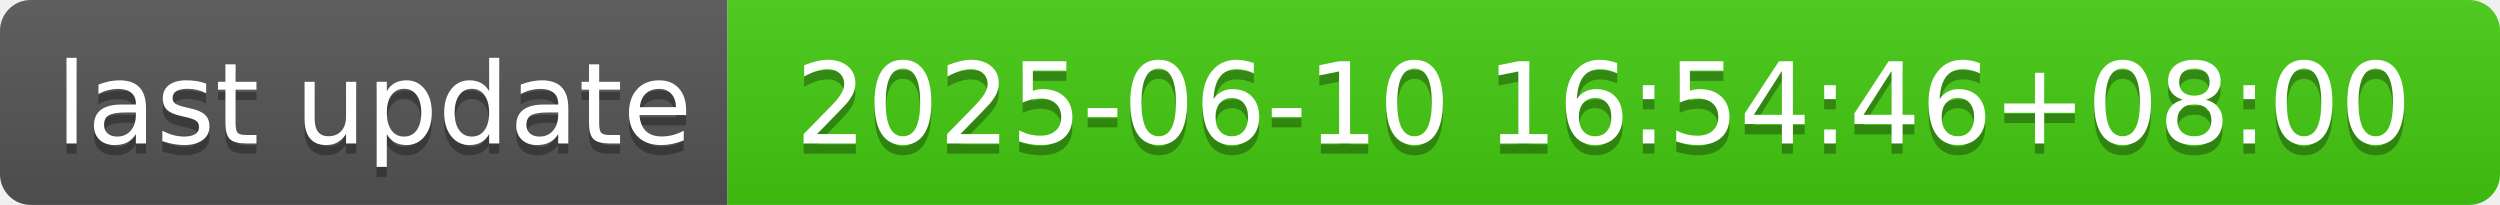
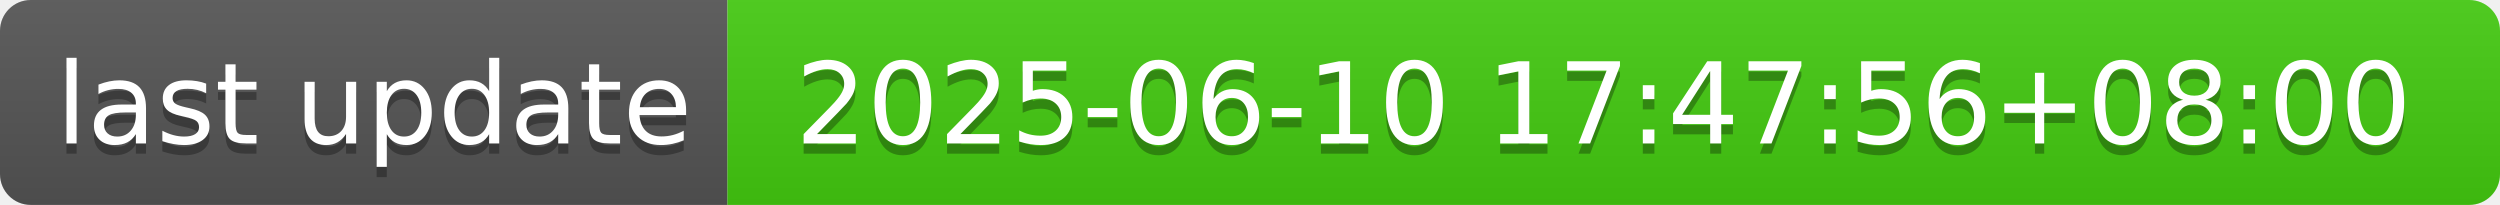
- <svg xmlns="http://www.w3.org/2000/svg" width="244" height="20" role="img" aria-label="last update: 2025-06-10 16:54:46+08:00">
+ <svg xmlns="http://www.w3.org/2000/svg" width="244" height="20" role="img" aria-label="last update: 2025-06-10 17:47:56+08:00">
  <linearGradient id="s" x2="0" y2="100%">
    <stop offset="0" stop-color="#bbb" stop-opacity=".1" />
    <stop offset="1" stop-opacity=".1" />
  </linearGradient>
  <clipPath id="r">
    <rect width="244" height="20" rx="3" fill="#fff" />
  </clipPath>
  <g clip-path="url(#r)">
    <rect width="71" height="20" fill="#555" />
    <rect x="71" width="173" height="20" fill="#4c1" />
    <rect width="244" height="20" fill="url(#s)" />
  </g>
  <g fill="#fff" text-anchor="middle" font-family="Verdana,Geneva,DejaVu Sans,sans-serif" text-rendering="geometricPrecision" font-size="110">
    <text aria-hidden="true" x="365" y="150" fill="#010101" fill-opacity=".3" transform="scale(.1)" textLength="610">last update</text>
    <text x="365" y="140" transform="scale(.1)" fill="#fff" textLength="610">last update</text>
-     <text aria-hidden="true" x="1565" y="150" fill="#010101" fill-opacity=".3" transform="scale(.1)" textLength="1630">2025-06-10 16:54:46+08:00</text>
-     <text x="1565" y="140" transform="scale(.1)" fill="#fff" textLength="1630">2025-06-10 16:54:46+08:00</text>
+     <text aria-hidden="true" x="1565" y="150" fill="#010101" fill-opacity=".3" transform="scale(.1)" textLength="1630">2025-06-10 17:47:56+08:00</text>
+     <text x="1565" y="140" transform="scale(.1)" fill="#fff" textLength="1630">2025-06-10 17:47:56+08:00</text>
  </g>
</svg>
